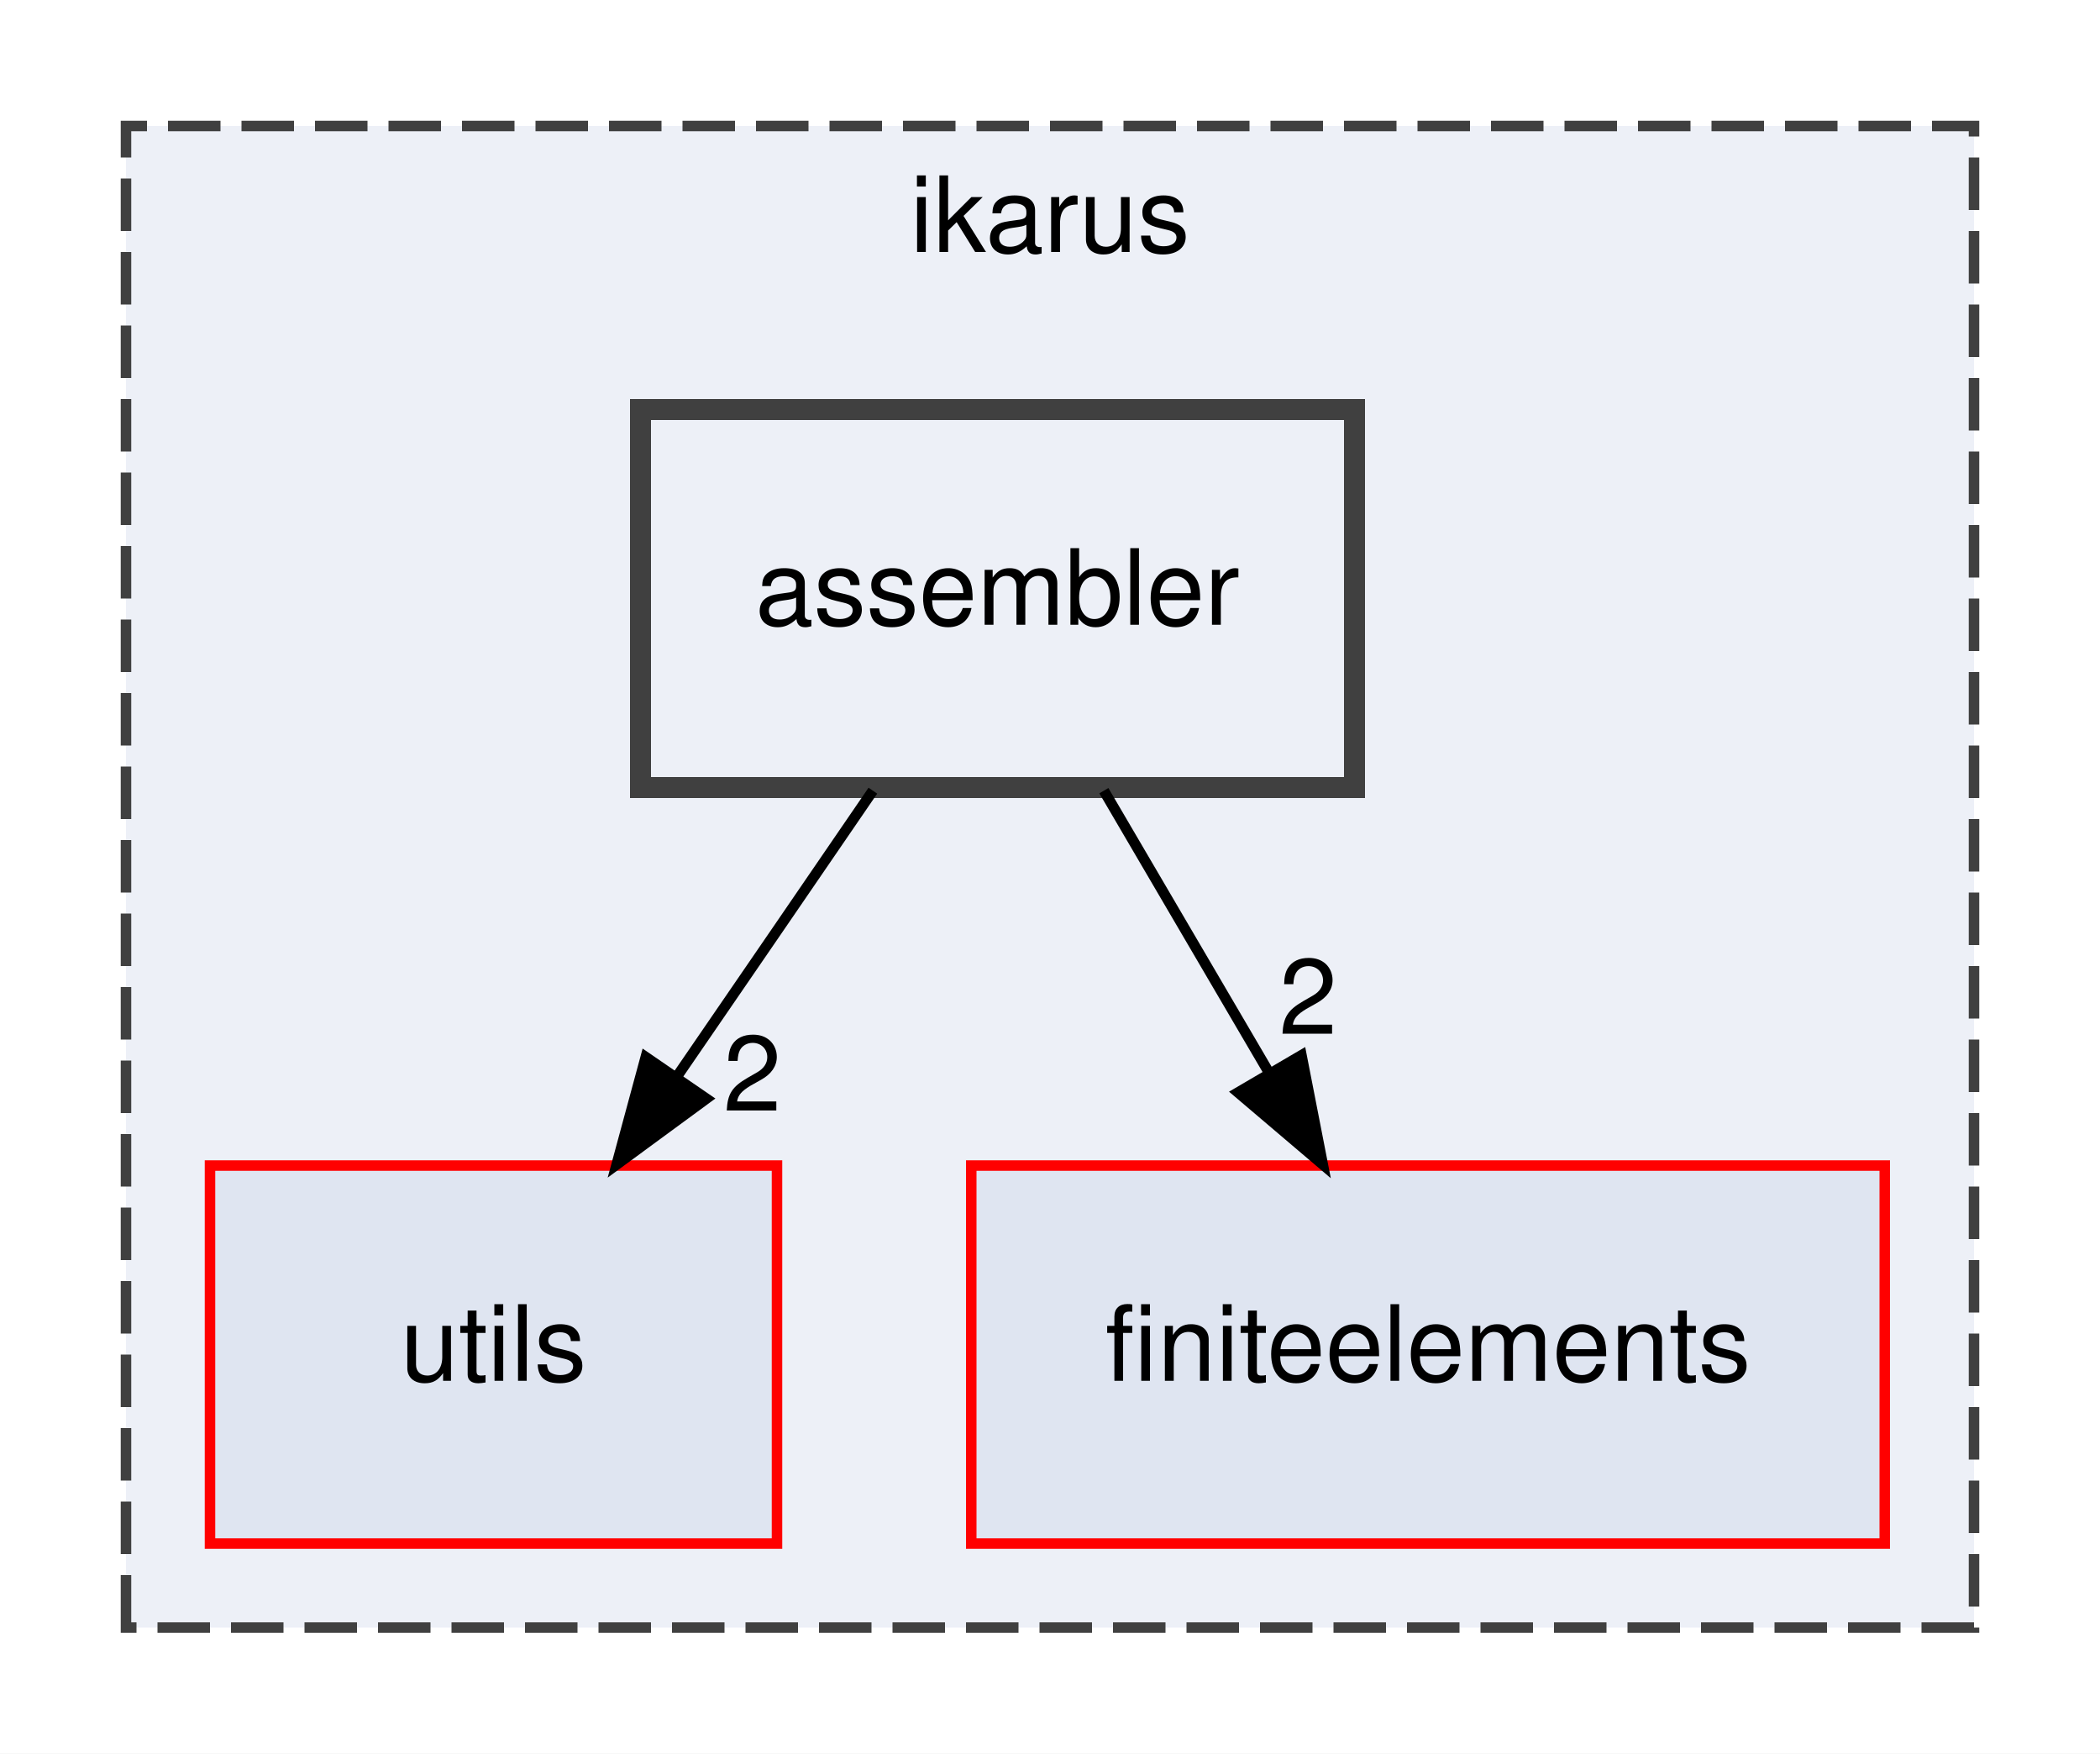
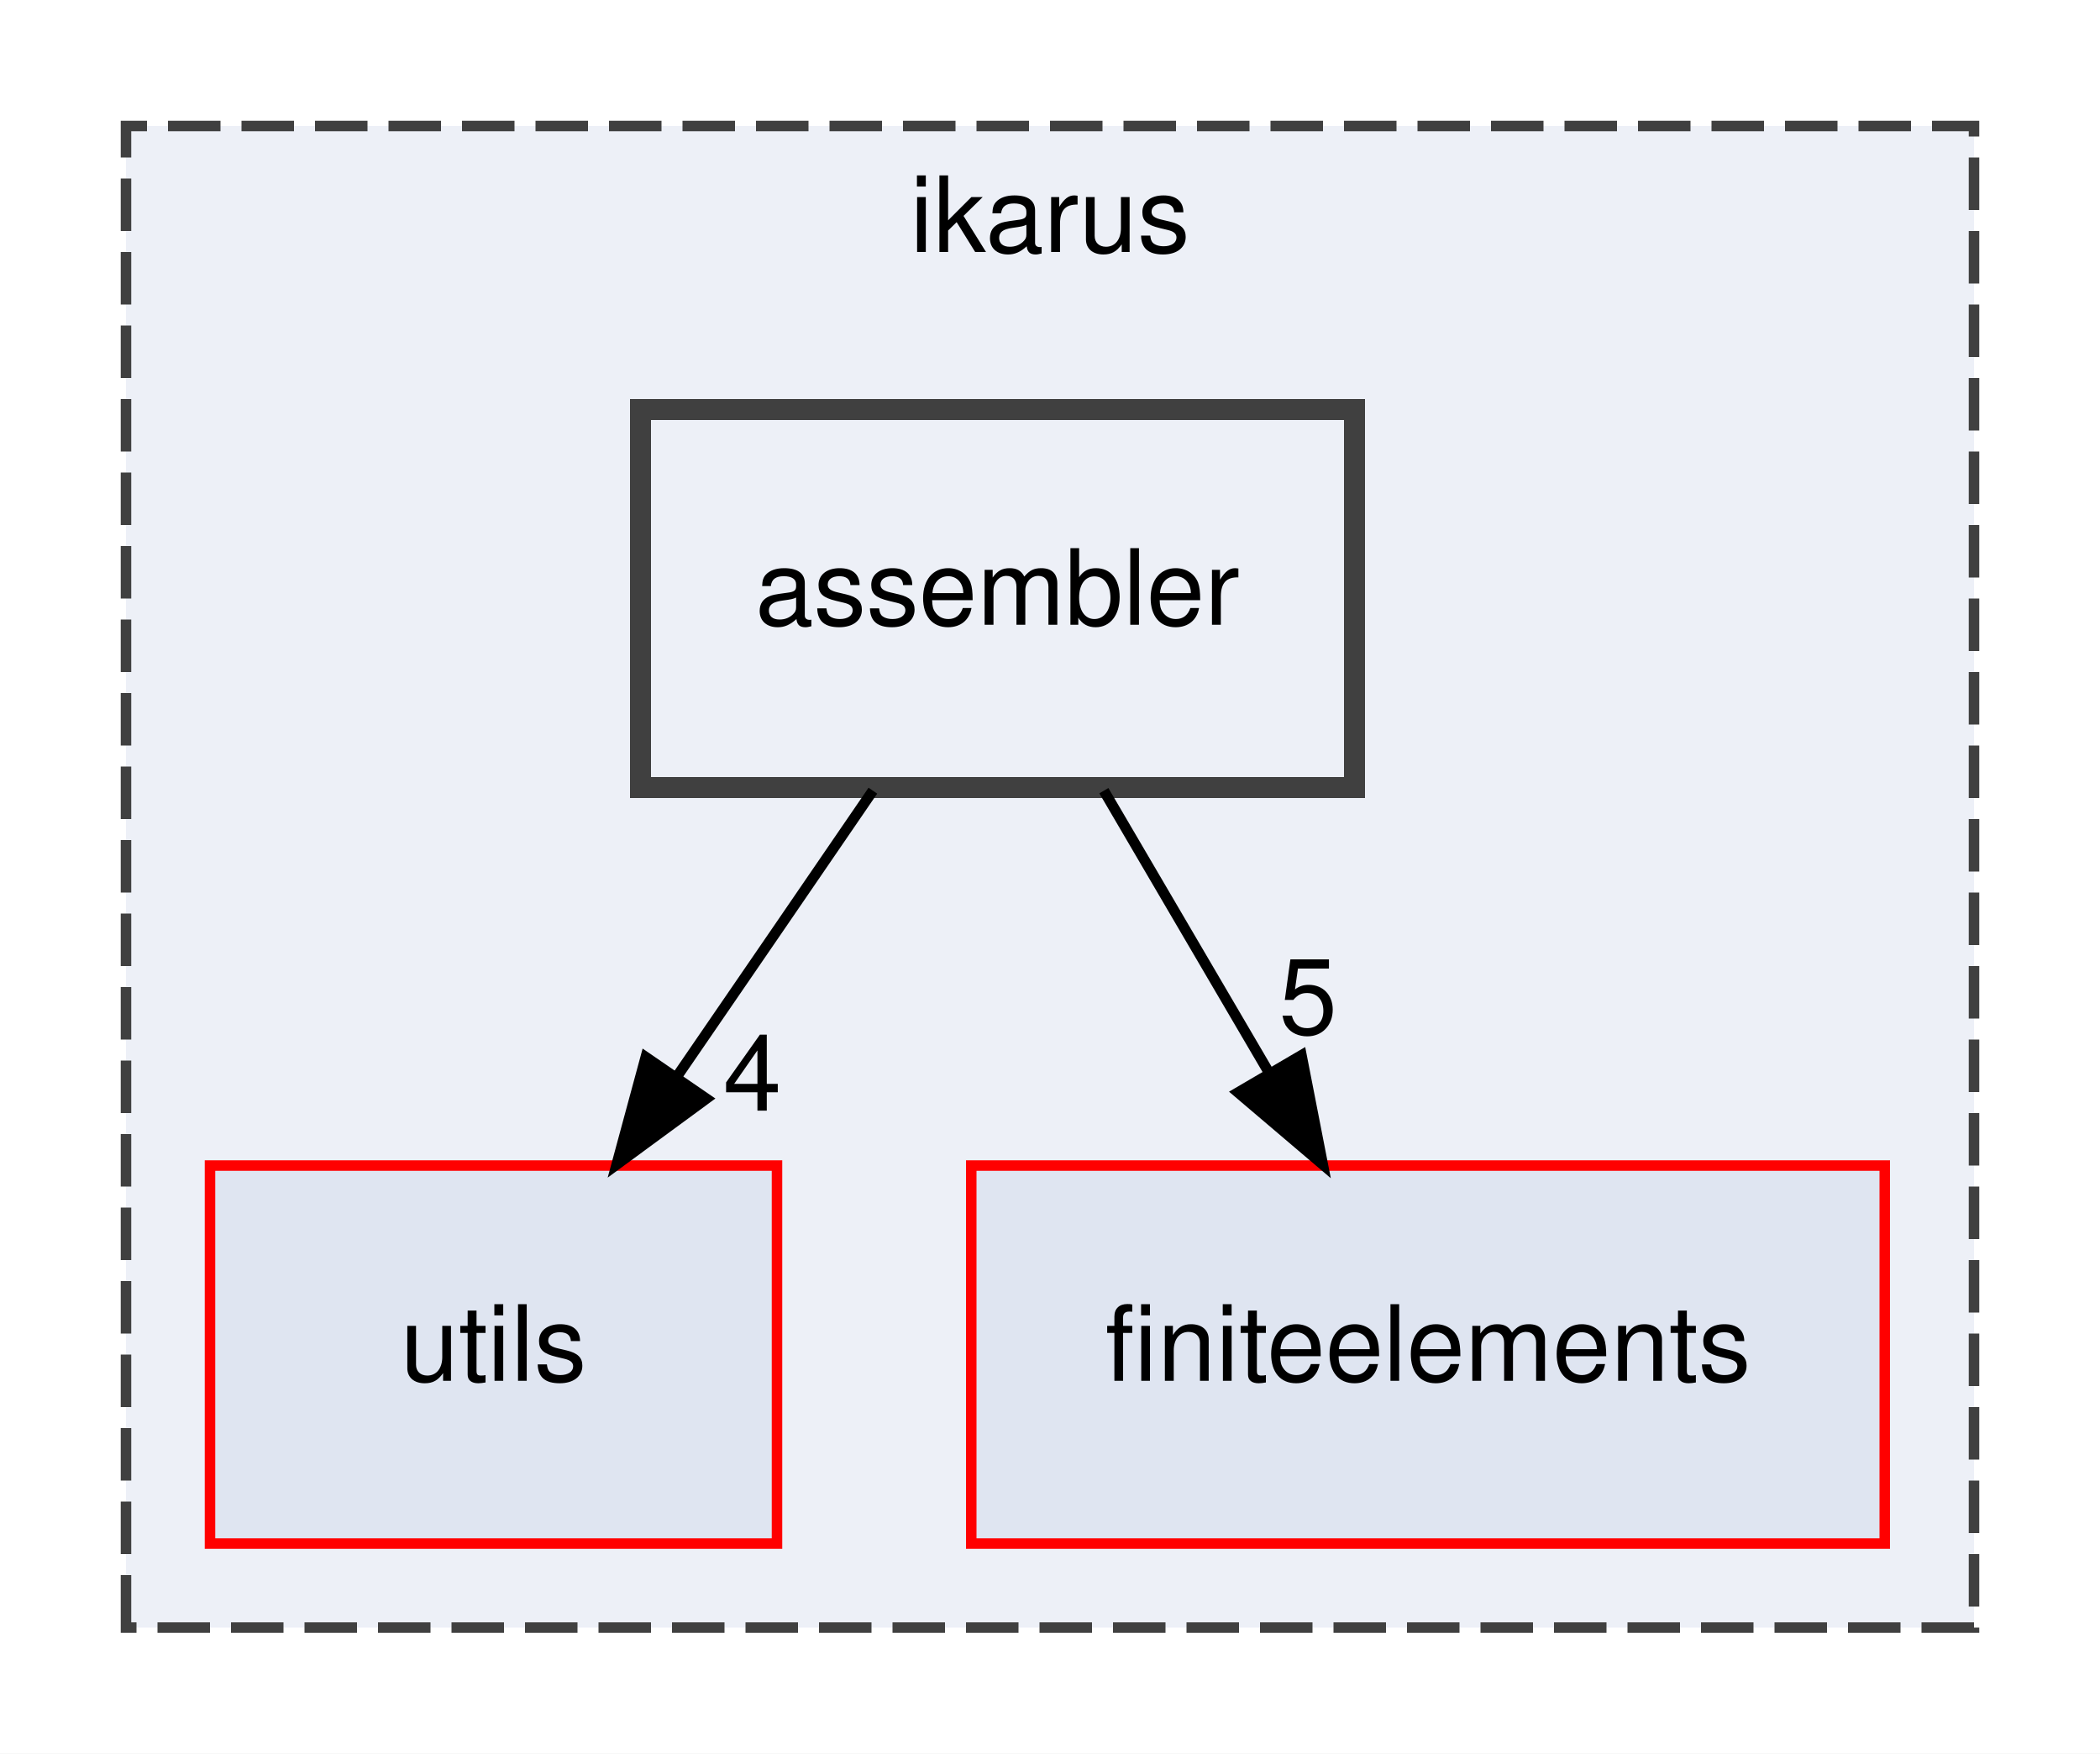
<svg xmlns="http://www.w3.org/2000/svg" xmlns:xlink="http://www.w3.org/1999/xlink" width="200pt" height="167pt" viewBox="0.00 0.00 200.00 167.00">
  <g id="graph0" class="graph" transform="scale(1 1) rotate(0) translate(4 163)">
    <polygon fill="white" stroke="transparent" points="-4,4 -4,-163 196,-163 196,4 -4,4" />
    <g id="clust1" class="cluster">
      <g id="a_clust1">
        <a xlink:href="dir_5bec9ec6c6b8ab3f2f9d60d2ff21ed81.html" target="_top" xlink:title="ikarus">
          <polygon fill="#edf0f7" stroke="#404040" stroke-dasharray="5,2" points="8,-8 8,-151 184,-151 184,-8 8,-8" />
          <text text-anchor="middle" x="96" y="-139" font-family="Helvetica,sans-Serif" font-size="10.00">ikarus</text>
        </a>
      </g>
    </g>
    <g id="node1" class="node">
      <g id="a_node1">
        <a xlink:href="dir_36505a9bfb81f81ed7a4e794d4cf597e.html" target="_top" xlink:title="utils">
          <polygon fill="#dfe5f1" stroke="red" points="70,-52 16,-52 16,-16 70,-16 70,-52" />
          <text text-anchor="middle" x="43" y="-31.5" font-family="Helvetica,sans-Serif" font-size="10.00">utils</text>
        </a>
      </g>
    </g>
    <g id="node2" class="node">
      <g id="a_node2">
        <a xlink:href="dir_f5e28093cb075fb92f2345f7d8607df6.html" target="_top" xlink:title="finiteelements">
          <polygon fill="#dfe5f1" stroke="red" points="175.5,-52 88.5,-52 88.5,-16 175.5,-16 175.5,-52" />
          <text text-anchor="middle" x="132" y="-31.5" font-family="Helvetica,sans-Serif" font-size="10.00">finiteelements</text>
        </a>
      </g>
    </g>
    <g id="node3" class="node">
      <g id="a_node3">
        <a xlink:href="dir_b4e169eb0efbd955079f9a2ee34b7226.html" target="_top" xlink:title="assembler">
          <polygon fill="#edf0f7" stroke="#404040" stroke-width="2" points="125,-124 57,-124 57,-88 125,-88 125,-124" />
          <text text-anchor="middle" x="91" y="-103.5" font-family="Helvetica,sans-Serif" font-size="10.00">assembler</text>
        </a>
      </g>
    </g>
    <g id="edge1" class="edge">
      <path fill="none" stroke="black" d="M79.13,-87.7C73.5,-79.47 66.65,-69.48 60.43,-60.42" />
      <polygon fill="black" stroke="black" points="63.27,-58.37 54.73,-52.1 57.5,-62.33 63.27,-58.37" />
      <g id="a_edge1-headlabel">
-         <a xlink:href="dir_000000_000027.html" target="_top" xlink:title="2">
-           <text text-anchor="middle" x="67.65" y="-57.23" font-family="Helvetica,sans-Serif" font-size="10.00">2</text>
+         <a xlink:href="dir_000000_000027.html" target="_top" xlink:title="4">
+           <text text-anchor="middle" x="67.65" y="-57.23" font-family="Helvetica,sans-Serif" font-size="10.00">4</text>
        </a>
      </g>
    </g>
    <g id="edge2" class="edge">
      <path fill="none" stroke="black" d="M101.13,-87.7C105.85,-79.64 111.56,-69.89 116.78,-60.98" />
      <polygon fill="black" stroke="black" points="119.95,-62.5 121.98,-52.1 113.91,-58.96 119.95,-62.5" />
      <g id="a_edge2-headlabel">
-         <a xlink:href="dir_000000_000011.html" target="_top" xlink:title="2">
-           <text text-anchor="middle" x="120.58" y="-64.54" font-family="Helvetica,sans-Serif" font-size="10.00">2</text>
+         <a xlink:href="dir_000000_000011.html" target="_top" xlink:title="5">
+           <text text-anchor="middle" x="120.58" y="-64.54" font-family="Helvetica,sans-Serif" font-size="10.00">5</text>
        </a>
      </g>
    </g>
  </g>
</svg>
